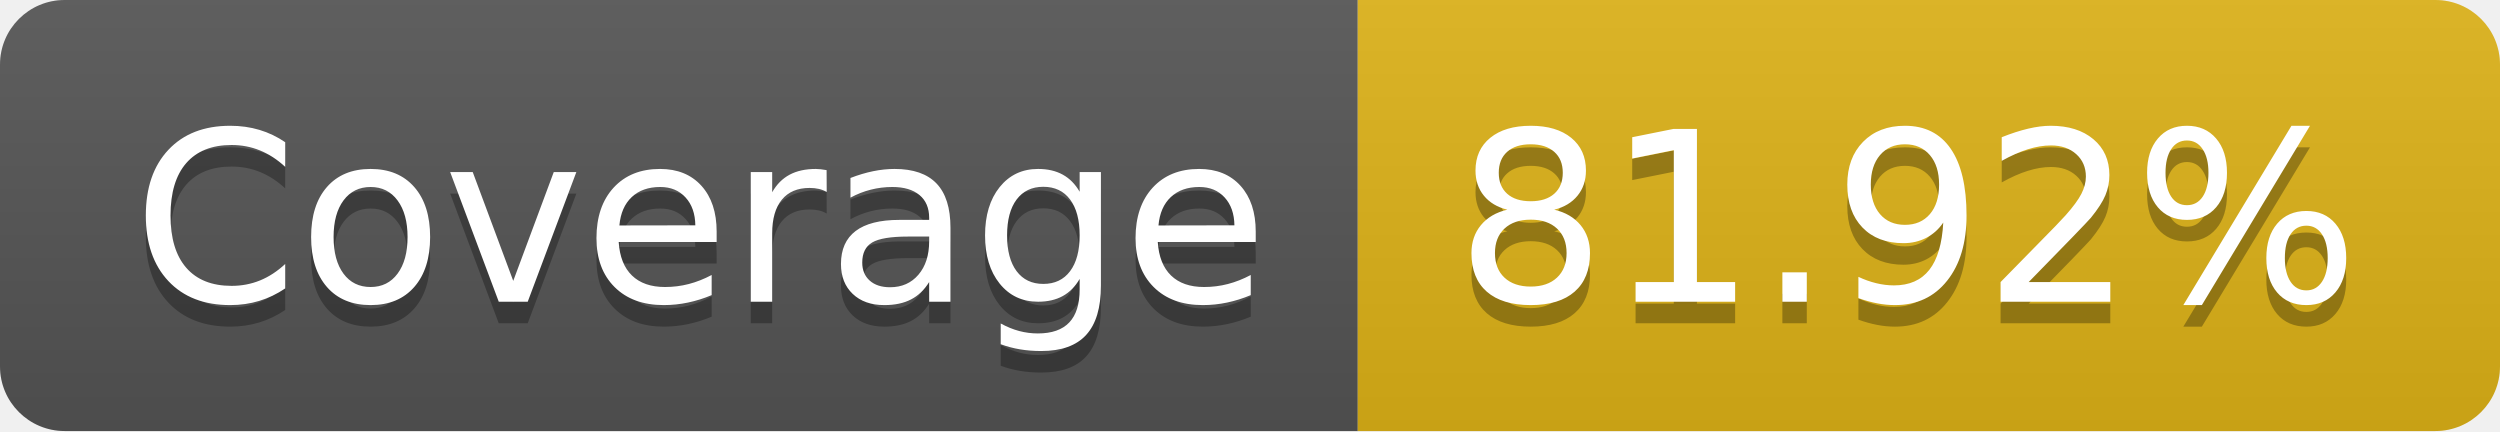
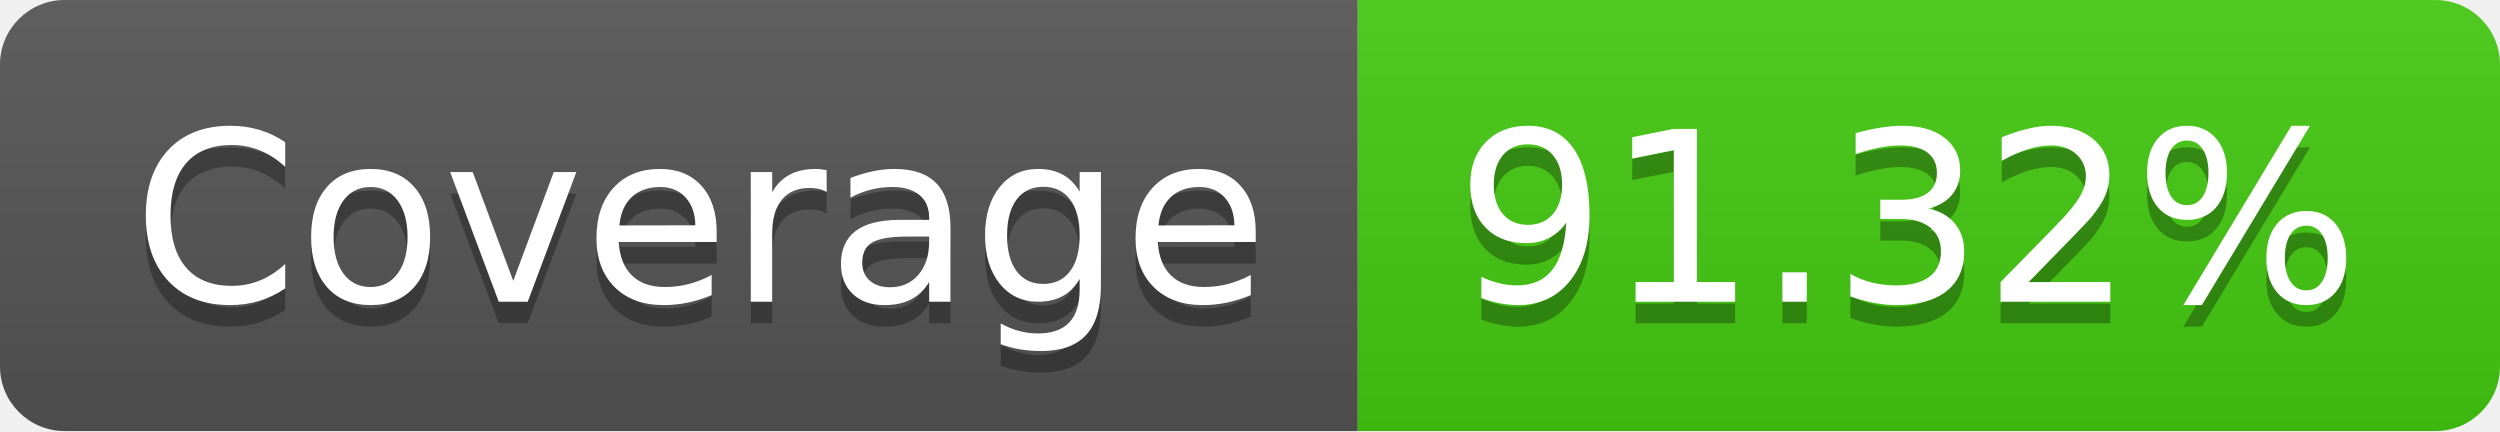
- <svg xmlns="http://www.w3.org/2000/svg" width="116" height="20" role="img" aria-label="Coverage: 81.92%">
+ <svg xmlns="http://www.w3.org/2000/svg" width="116" height="20" role="img" aria-label="Coverage: 91.32%">
  <linearGradient id="s" x2="0" y2="100%">
    <stop offset="0" stop-color="#bbb" stop-opacity=".1" />
    <stop offset="1" stop-opacity=".1" />
  </linearGradient>
  <clipPath id="r">
    <rect width="116" height="20" rx="3" fill="#fff" />
  </clipPath>
  <g clip-path="url(#r)">
    <rect width="63" height="20" fill="#555" />
-     <rect x="63" width="53" height="20" fill="#dfb317" />
+     <rect x="63" width="53" height="20" fill="#4c1" />
    <rect width="116" height="20" fill="url(#s)" />
  </g>
  <g fill="#fff" text-anchor="middle" font-family="Verdana,Geneva,DejaVu Sans,sans-serif" text-rendering="geometricPrecision" font-size="110">
    <text aria-hidden="true" x="325" y="150" fill="#010101" fill-opacity=".3" transform="scale(.1)" textLength="530">Coverage</text>
    <text x="325" y="140" transform="scale(.1)" fill="#fff" textLength="530">Coverage</text>
-     <text aria-hidden="true" x="885" y="150" fill="#010101" fill-opacity=".3" transform="scale(.1)" textLength="430">81.92%</text>
-     <text x="885" y="140" transform="scale(.1)" fill="#fff" textLength="430">81.92%</text>
+     <text aria-hidden="true" x="885" y="150" fill="#010101" fill-opacity=".3" transform="scale(.1)" textLength="430">91.32%</text>
+     <text x="885" y="140" transform="scale(.1)" fill="#fff" textLength="430">91.32%</text>
  </g>
</svg>
